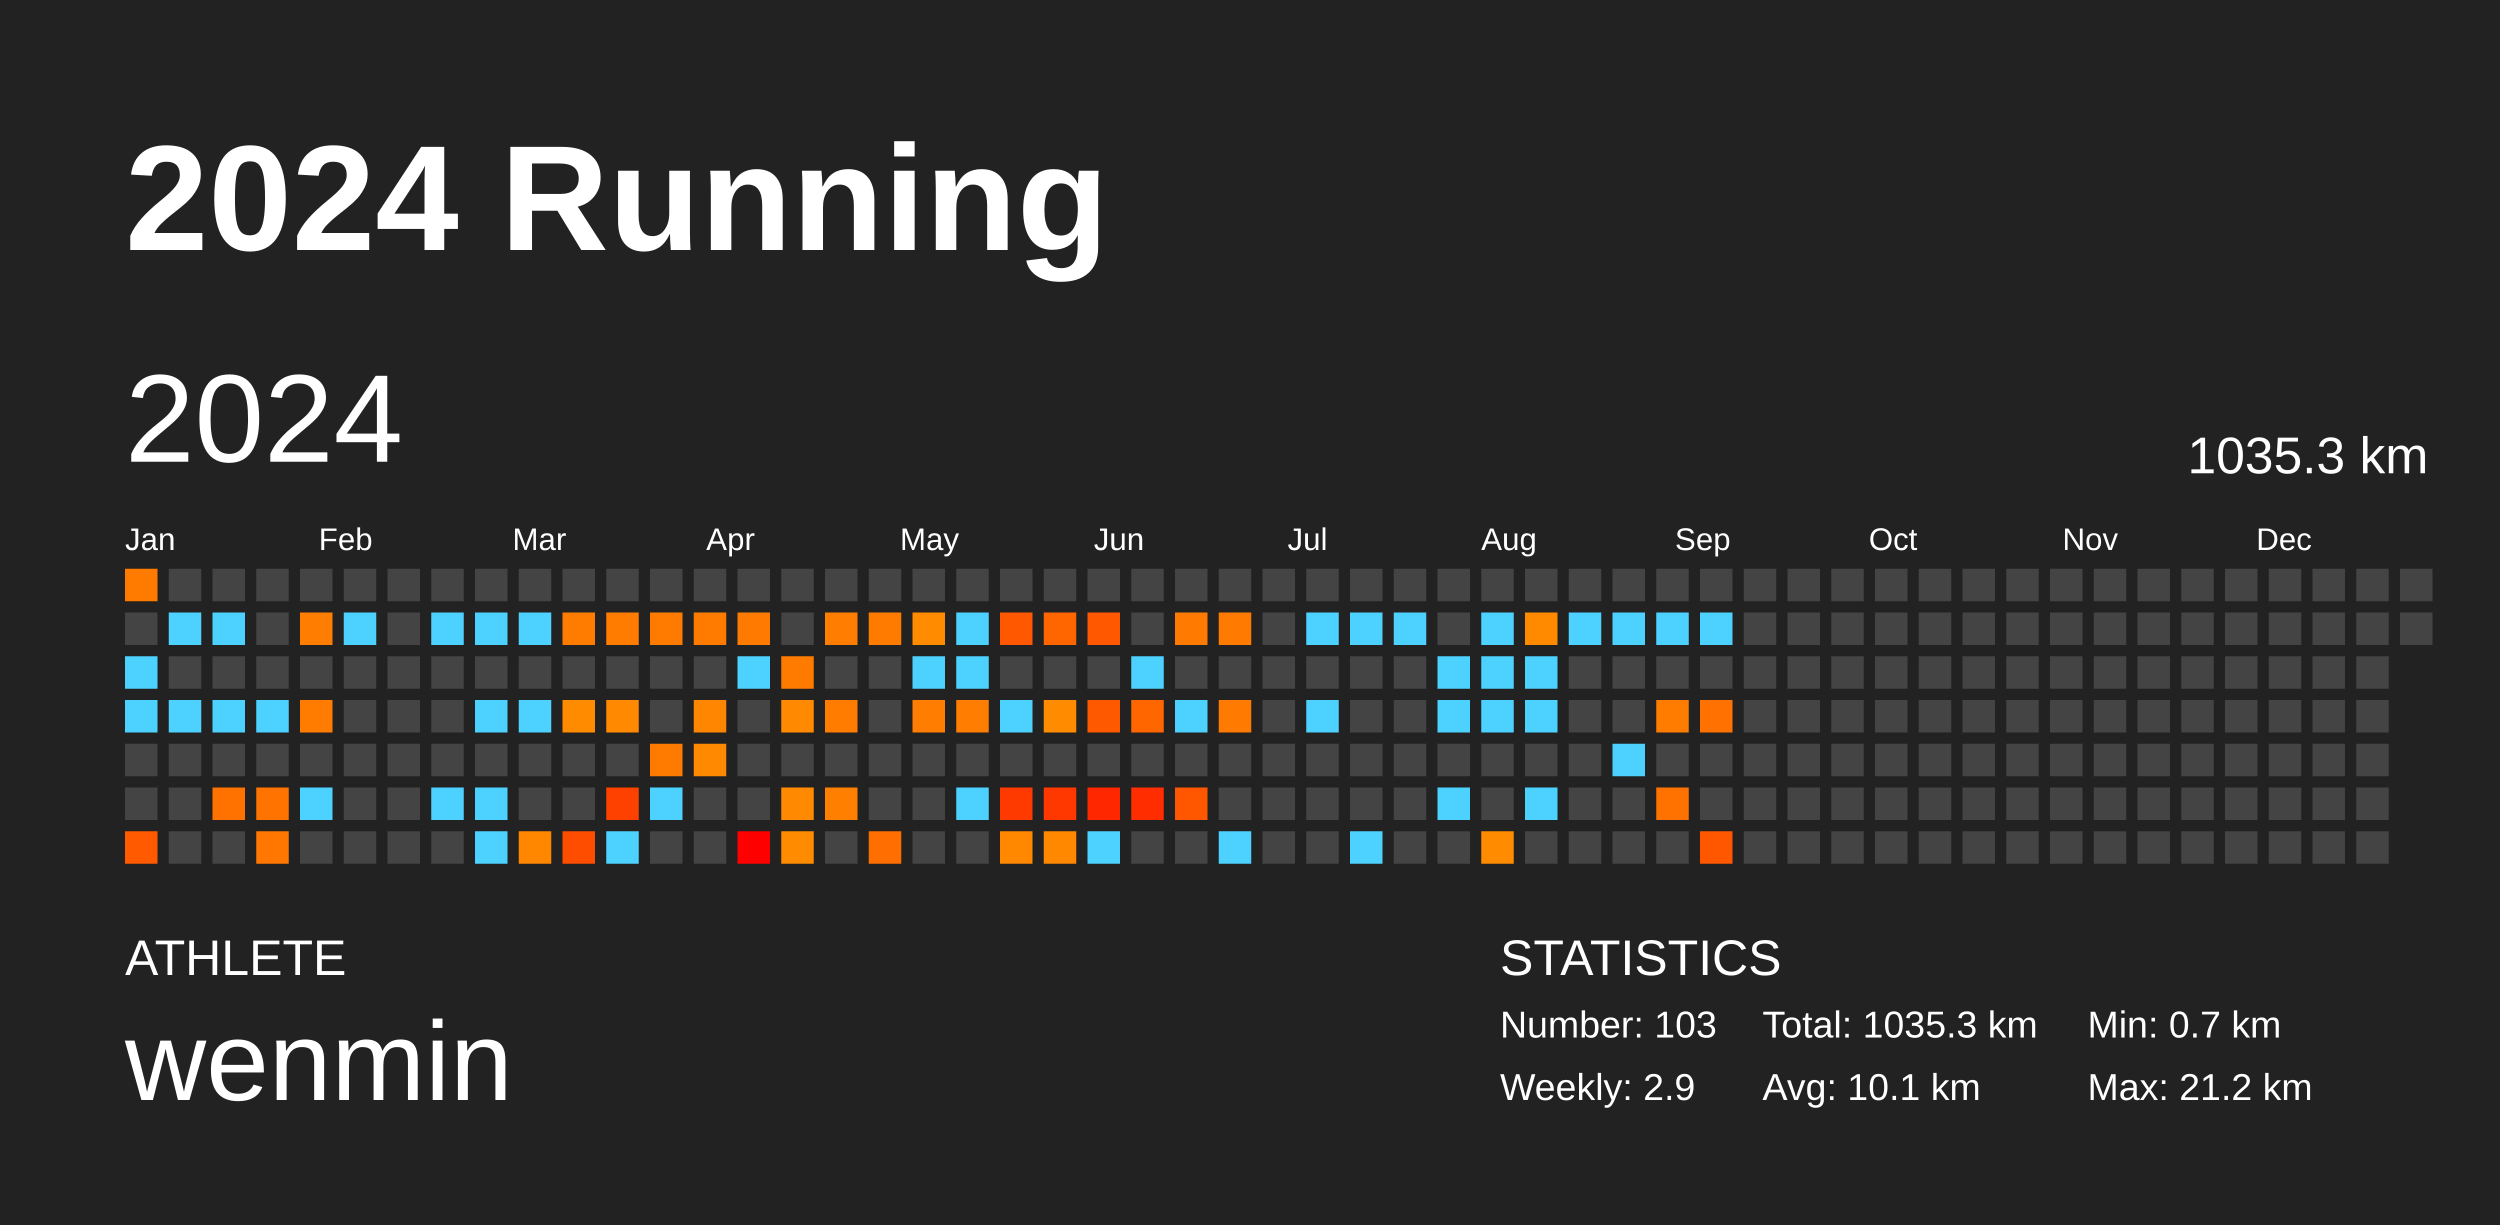
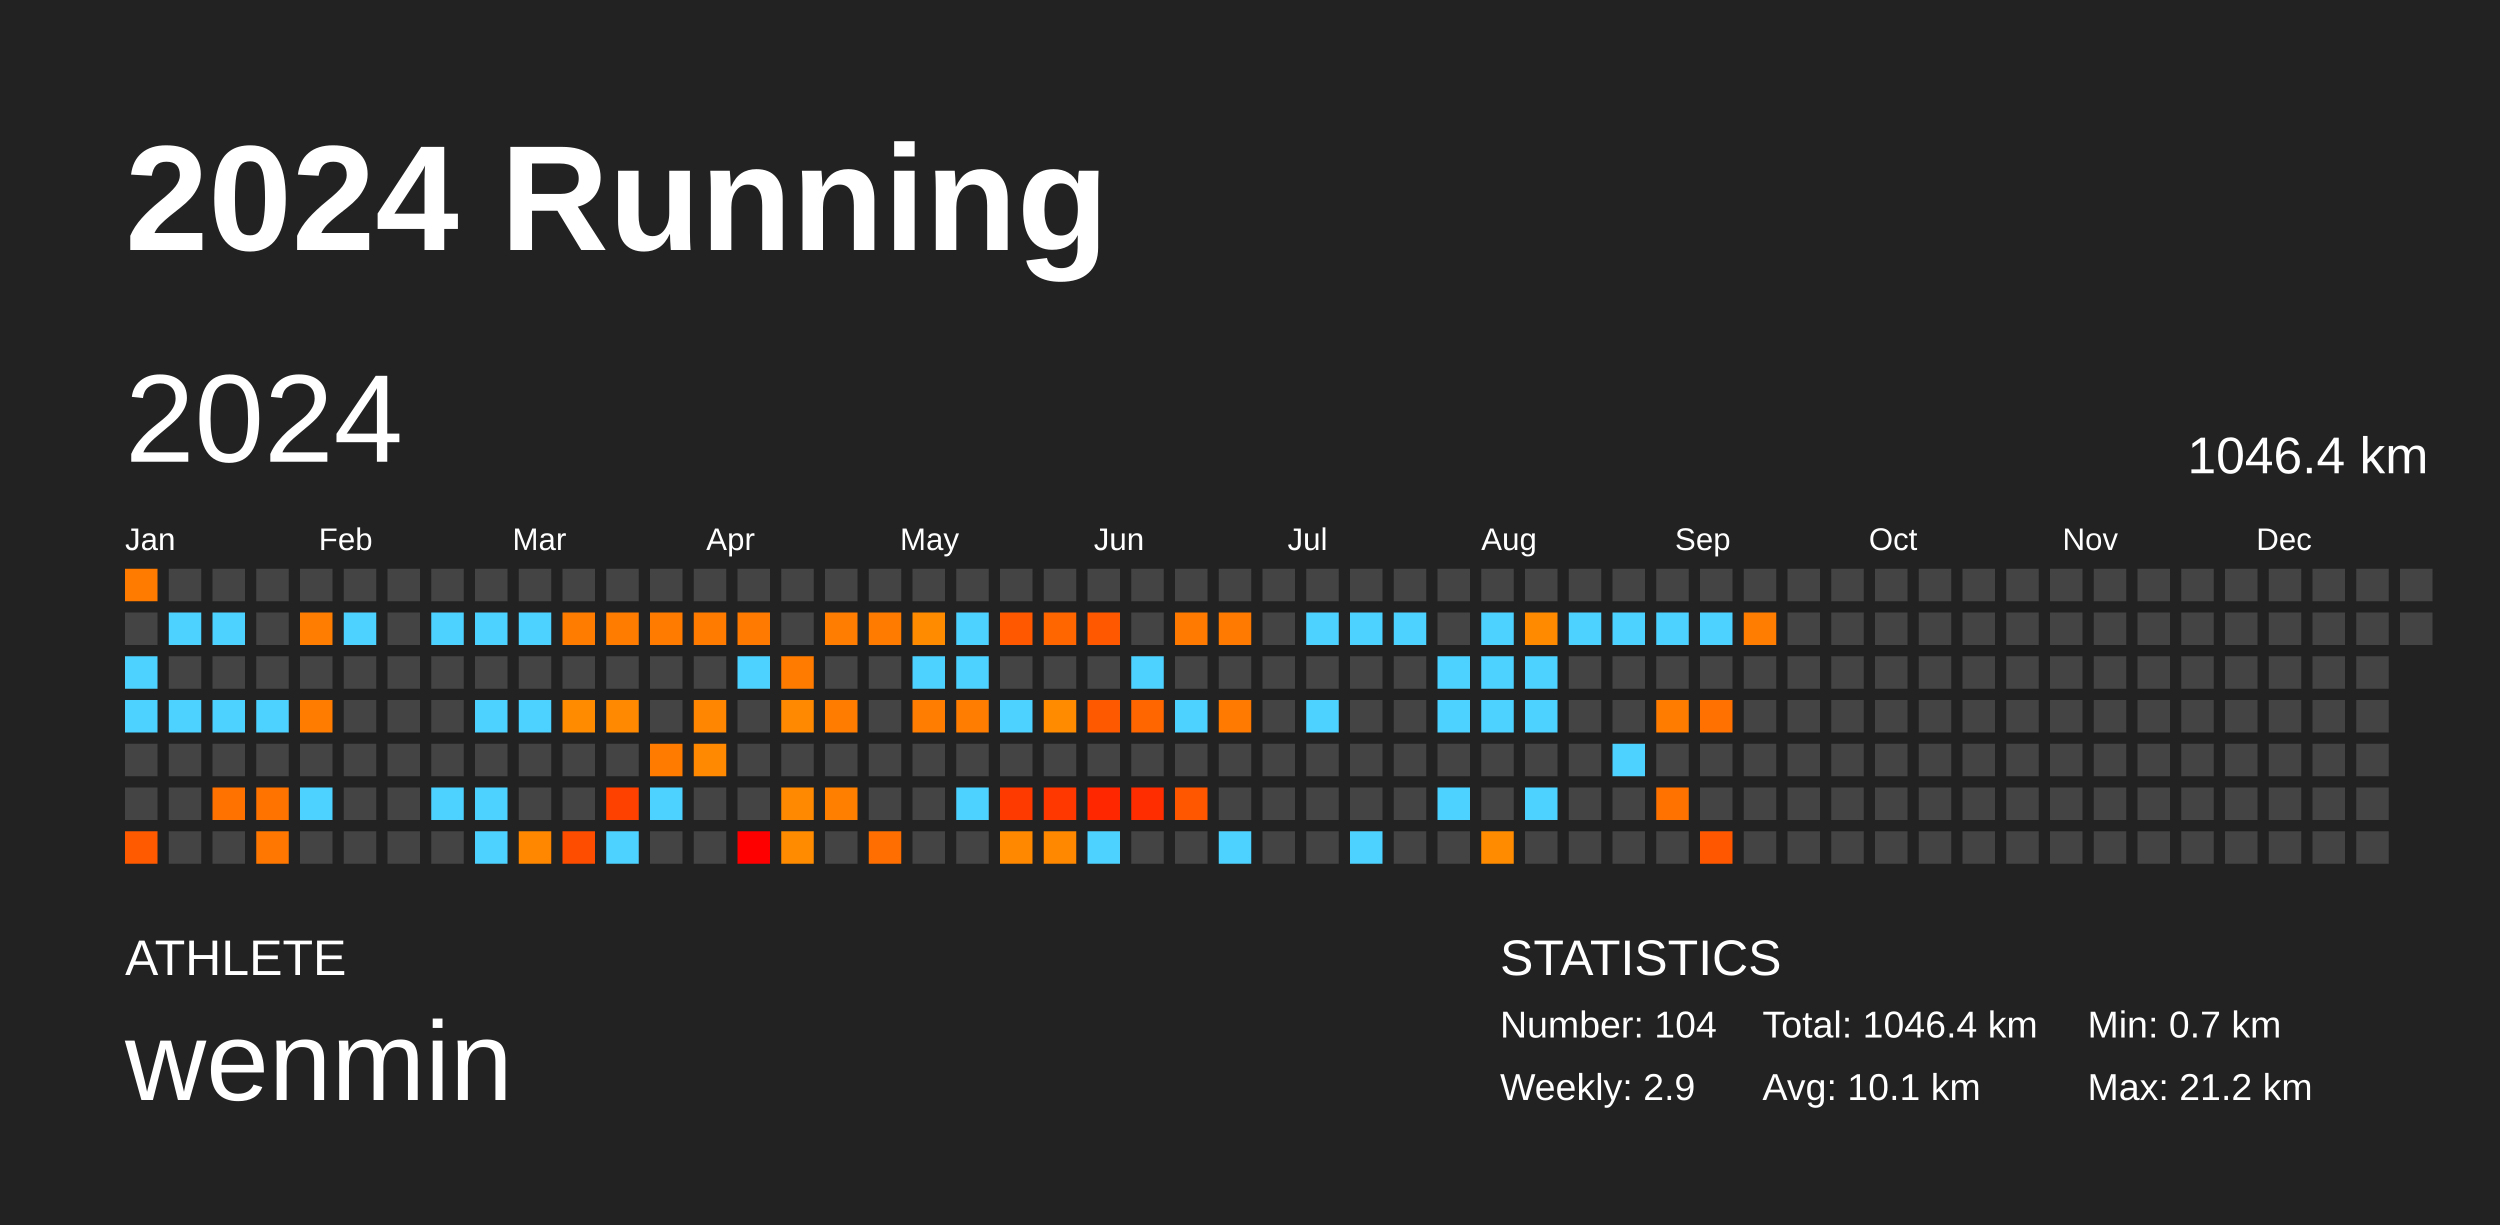
<svg xmlns="http://www.w3.org/2000/svg" baseProfile="full" height="98mm" version="1.1" viewBox="0,0,200,98" width="200mm">
  <defs />
  <rect fill="#222222" height="98" width="200" x="0" y="0" />
  <text fill="#FFFFFF" style="font-size:12px; font-family:Arial; font-weight:bold;" x="10" y="20">2024 Running</text>
  <text fill="#FFFFFF" style="font-size:4px; font-family:Arial" x="10" y="78">ATHLETE</text>
  <text fill="#FFFFFF" style="font-size:9px; font-family:Arial" x="10" y="88">wenmin</text>
  <text fill="#FFFFFF" style="font-size:4px; font-family:Arial" x="120" y="78">STATISTICS</text>
-   <text fill="#FFFFFF" style="font-size:3px; font-family:Arial" x="120" y="83">Number: 103</text>
+   <text fill="#FFFFFF" style="font-size:3px; font-family:Arial" x="120" y="83">Number: 104</text>
  <text fill="#FFFFFF" style="font-size:3px; font-family:Arial" x="120" y="88">Weekly: 2.9</text>
-   <text fill="#FFFFFF" style="font-size:3px; font-family:Arial" x="141" y="83">Total: 1035.3 km</text>
+   <text fill="#FFFFFF" style="font-size:3px; font-family:Arial" x="141" y="83">Total: 1046.4 km</text>
  <text fill="#FFFFFF" style="font-size:3px; font-family:Arial" x="141" y="88">Avg: 10.1 km</text>
  <text fill="#FFFFFF" style="font-size:3px; font-family:Arial" x="167" y="83">Min: 0.7 km</text>
  <text fill="#FFFFFF" style="font-size:3px; font-family:Arial" x="167" y="88">Max: 21.2 km</text>
  <text dominant-baseline="hanging" fill="#FFFFFF" style="font-size:10.0px; font-family:Arial;" x="10" y="30">2024</text>
-   <text dominant-baseline="hanging" fill="#FFFFFF" style="font-size:4.125px; font-family:Arial;" x="175" y="35">1035.3 km</text>
+   <text dominant-baseline="hanging" fill="#FFFFFF" style="font-size:4.125px; font-family:Arial;" x="175" y="35">1046.4 km</text>
  <text fill="#FFFFFF" style="font-size:2.5px; font-family:Arial" x="10.0" y="44">Jan</text>
  <text fill="#FFFFFF" style="font-size:2.5px; font-family:Arial" x="25.5" y="44">Feb</text>
  <text fill="#FFFFFF" style="font-size:2.5px; font-family:Arial" x="41.0" y="44">Mar</text>
  <text fill="#FFFFFF" style="font-size:2.5px; font-family:Arial" x="56.5" y="44">Apr</text>
  <text fill="#FFFFFF" style="font-size:2.5px; font-family:Arial" x="72.0" y="44">May</text>
  <text fill="#FFFFFF" style="font-size:2.5px; font-family:Arial" x="87.5" y="44">Jun</text>
  <text fill="#FFFFFF" style="font-size:2.5px; font-family:Arial" x="103.0" y="44">Jul</text>
  <text fill="#FFFFFF" style="font-size:2.5px; font-family:Arial" x="118.5" y="44">Aug</text>
  <text fill="#FFFFFF" style="font-size:2.5px; font-family:Arial" x="134.0" y="44">Sep</text>
  <text fill="#FFFFFF" style="font-size:2.5px; font-family:Arial" x="149.5" y="44">Oct</text>
  <text fill="#FFFFFF" style="font-size:2.5px; font-family:Arial" x="165.0" y="44">Nov</text>
  <text fill="#FFFFFF" style="font-size:2.5px; font-family:Arial" x="180.5" y="44">Dec</text>
  <rect fill="#ff7b00" height="2.6" width="2.6" x="10.0" y="45.5" />
  <rect fill="#444444" height="2.6" width="2.6" x="10.0" y="49.0" />
  <rect fill="#4dd2ff" height="2.6" width="2.6" x="10.0" y="52.5" />
  <rect fill="#4dd2ff" height="2.6" width="2.6" x="10.0" y="56.0" />
  <rect fill="#444444" height="2.6" width="2.6" x="10.0" y="59.5" />
  <rect fill="#444444" height="2.6" width="2.6" x="10.0" y="63.0" />
  <rect fill="#ff5a00" height="2.6" width="2.6" x="10.0" y="66.5" />
  <rect fill="#444444" height="2.6" width="2.6" x="13.5" y="45.5" />
  <rect fill="#4dd2ff" height="2.6" width="2.6" x="13.5" y="49.0" />
  <rect fill="#444444" height="2.6" width="2.6" x="13.5" y="52.5" />
  <rect fill="#4dd2ff" height="2.6" width="2.6" x="13.5" y="56.0" />
  <rect fill="#444444" height="2.6" width="2.6" x="13.5" y="59.5" />
  <rect fill="#444444" height="2.6" width="2.6" x="13.5" y="63.0" />
  <rect fill="#444444" height="2.6" width="2.6" x="13.5" y="66.5" />
  <rect fill="#444444" height="2.6" width="2.6" x="17.0" y="45.5" />
  <rect fill="#4dd2ff" height="2.6" width="2.6" x="17.0" y="49.0" />
  <rect fill="#444444" height="2.6" width="2.6" x="17.0" y="52.5" />
  <rect fill="#4dd2ff" height="2.6" width="2.6" x="17.0" y="56.0" />
  <rect fill="#444444" height="2.6" width="2.6" x="17.0" y="59.5" />
  <rect fill="#ff7200" height="2.6" width="2.6" x="17.0" y="63.0" />
  <rect fill="#444444" height="2.6" width="2.6" x="17.0" y="66.5" />
  <rect fill="#444444" height="2.6" width="2.6" x="20.5" y="45.5" />
  <rect fill="#444444" height="2.6" width="2.6" x="20.5" y="49.0" />
  <rect fill="#444444" height="2.6" width="2.6" x="20.5" y="52.5" />
  <rect fill="#4dd2ff" height="2.6" width="2.6" x="20.5" y="56.0" />
  <rect fill="#444444" height="2.6" width="2.6" x="20.5" y="59.5" />
  <rect fill="#ff7300" height="2.6" width="2.6" x="20.5" y="63.0" />
  <rect fill="#ff7700" height="2.6" width="2.6" x="20.5" y="66.5" />
  <rect fill="#444444" height="2.6" width="2.6" x="24.0" y="45.5" />
  <rect fill="#ff7d00" height="2.6" width="2.6" x="24.0" y="49.0" />
  <rect fill="#444444" height="2.6" width="2.6" x="24.0" y="52.5" />
  <rect fill="#ff7c00" height="2.6" width="2.6" x="24.0" y="56.0" />
  <rect fill="#444444" height="2.6" width="2.6" x="24.0" y="59.5" />
  <rect fill="#4dd2ff" height="2.6" width="2.6" x="24.0" y="63.0" />
  <rect fill="#444444" height="2.6" width="2.6" x="24.0" y="66.5" />
  <rect fill="#444444" height="2.6" width="2.6" x="27.5" y="45.5" />
  <rect fill="#4dd2ff" height="2.6" width="2.6" x="27.5" y="49.0" />
  <rect fill="#444444" height="2.6" width="2.6" x="27.5" y="52.5" />
  <rect fill="#444444" height="2.6" width="2.6" x="27.5" y="56.0" />
  <rect fill="#444444" height="2.6" width="2.6" x="27.5" y="59.5" />
  <rect fill="#444444" height="2.6" width="2.6" x="27.5" y="63.0" />
  <rect fill="#444444" height="2.6" width="2.6" x="27.5" y="66.5" />
  <rect fill="#444444" height="2.6" width="2.6" x="31.0" y="45.5" />
  <rect fill="#444444" height="2.6" width="2.6" x="31.0" y="49.0" />
  <rect fill="#444444" height="2.6" width="2.6" x="31.0" y="52.5" />
  <rect fill="#444444" height="2.6" width="2.6" x="31.0" y="56.0" />
  <rect fill="#444444" height="2.6" width="2.6" x="31.0" y="59.5" />
  <rect fill="#444444" height="2.6" width="2.6" x="31.0" y="63.0" />
  <rect fill="#444444" height="2.6" width="2.6" x="31.0" y="66.5" />
  <rect fill="#444444" height="2.6" width="2.6" x="34.5" y="45.5" />
  <rect fill="#4dd2ff" height="2.6" width="2.6" x="34.5" y="49.0" />
  <rect fill="#444444" height="2.6" width="2.6" x="34.5" y="52.5" />
  <rect fill="#444444" height="2.6" width="2.6" x="34.5" y="56.0" />
  <rect fill="#444444" height="2.6" width="2.6" x="34.5" y="59.5" />
  <rect fill="#4dd2ff" height="2.6" width="2.6" x="34.5" y="63.0" />
  <rect fill="#444444" height="2.6" width="2.6" x="34.5" y="66.5" />
  <rect fill="#444444" height="2.6" width="2.6" x="38.0" y="45.5" />
  <rect fill="#4dd2ff" height="2.6" width="2.6" x="38.0" y="49.0" />
  <rect fill="#444444" height="2.6" width="2.6" x="38.0" y="52.5" />
  <rect fill="#4dd2ff" height="2.6" width="2.6" x="38.0" y="56.0" />
  <rect fill="#444444" height="2.6" width="2.6" x="38.0" y="59.5" />
  <rect fill="#4dd2ff" height="2.6" width="2.6" x="38.0" y="63.0" />
  <rect fill="#4dd2ff" height="2.6" width="2.6" x="38.0" y="66.5" />
  <rect fill="#444444" height="2.6" width="2.6" x="41.5" y="45.5" />
  <rect fill="#4dd2ff" height="2.6" width="2.6" x="41.5" y="49.0" />
  <rect fill="#444444" height="2.6" width="2.6" x="41.5" y="52.5" />
  <rect fill="#4dd2ff" height="2.6" width="2.6" x="41.5" y="56.0" />
  <rect fill="#444444" height="2.6" width="2.6" x="41.5" y="59.5" />
  <rect fill="#444444" height="2.6" width="2.6" x="41.5" y="63.0" />
  <rect fill="#ff8700" height="2.6" width="2.6" x="41.5" y="66.5" />
  <rect fill="#444444" height="2.6" width="2.6" x="45.0" y="45.5" />
  <rect fill="#ff7c00" height="2.6" width="2.6" x="45.0" y="49.0" />
  <rect fill="#444444" height="2.6" width="2.6" x="45.0" y="52.5" />
  <rect fill="#ff8b00" height="2.6" width="2.6" x="45.0" y="56.0" />
  <rect fill="#444444" height="2.6" width="2.6" x="45.0" y="59.5" />
  <rect fill="#444444" height="2.6" width="2.6" x="45.0" y="63.0" />
  <rect fill="#ff4d00" height="2.6" width="2.6" x="45.0" y="66.5" />
  <rect fill="#444444" height="2.6" width="2.6" x="48.5" y="45.5" />
  <rect fill="#ff7c00" height="2.6" width="2.6" x="48.5" y="49.0" />
  <rect fill="#444444" height="2.6" width="2.6" x="48.5" y="52.5" />
  <rect fill="#ff8900" height="2.6" width="2.6" x="48.5" y="56.0" />
  <rect fill="#444444" height="2.6" width="2.6" x="48.5" y="59.5" />
  <rect fill="#ff4100" height="2.6" width="2.6" x="48.5" y="63.0" />
  <rect fill="#4dd2ff" height="2.6" width="2.6" x="48.5" y="66.5" />
  <rect fill="#444444" height="2.6" width="2.6" x="52.0" y="45.5" />
  <rect fill="#ff7b00" height="2.6" width="2.6" x="52.0" y="49.0" />
  <rect fill="#444444" height="2.6" width="2.6" x="52.0" y="52.5" />
  <rect fill="#444444" height="2.6" width="2.6" x="52.0" y="56.0" />
  <rect fill="#ff7b00" height="2.6" width="2.6" x="52.0" y="59.5" />
  <rect fill="#4dd2ff" height="2.6" width="2.6" x="52.0" y="63.0" />
  <rect fill="#444444" height="2.6" width="2.6" x="52.0" y="66.5" />
  <rect fill="#444444" height="2.6" width="2.6" x="55.5" y="45.5" />
  <rect fill="#ff7b00" height="2.6" width="2.6" x="55.5" y="49.0" />
  <rect fill="#444444" height="2.6" width="2.6" x="55.5" y="52.5" />
  <rect fill="#ff8600" height="2.6" width="2.6" x="55.5" y="56.0" />
  <rect fill="#ff8900" height="2.6" width="2.6" x="55.5" y="59.5" />
  <rect fill="#444444" height="2.6" width="2.6" x="55.5" y="63.0" />
  <rect fill="#444444" height="2.6" width="2.6" x="55.5" y="66.5" />
  <rect fill="#444444" height="2.6" width="2.6" x="59.0" y="45.5" />
  <rect fill="#ff7a00" height="2.6" width="2.6" x="59.0" y="49.0" />
  <rect fill="#4dd2ff" height="2.6" width="2.6" x="59.0" y="52.5" />
  <rect fill="#444444" height="2.6" width="2.6" x="59.0" y="56.0" />
  <rect fill="#444444" height="2.6" width="2.6" x="59.0" y="59.5" />
  <rect fill="#444444" height="2.6" width="2.6" x="59.0" y="63.0" />
  <rect fill="red" height="2.6" width="2.6" x="59.0" y="66.5" />
  <rect fill="#444444" height="2.6" width="2.6" x="62.5" y="45.5" />
  <rect fill="#444444" height="2.6" width="2.6" x="62.5" y="49.0" />
  <rect fill="#ff7b00" height="2.6" width="2.6" x="62.5" y="52.5" />
  <rect fill="#ff8900" height="2.6" width="2.6" x="62.5" y="56.0" />
  <rect fill="#444444" height="2.6" width="2.6" x="62.5" y="59.5" />
  <rect fill="#ff8900" height="2.6" width="2.6" x="62.5" y="63.0" />
  <rect fill="#ff8b00" height="2.6" width="2.6" x="62.5" y="66.5" />
  <rect fill="#444444" height="2.6" width="2.6" x="66.0" y="45.5" />
  <rect fill="#ff7d00" height="2.6" width="2.6" x="66.0" y="49.0" />
  <rect fill="#444444" height="2.6" width="2.6" x="66.0" y="52.5" />
  <rect fill="#ff7c00" height="2.6" width="2.6" x="66.0" y="56.0" />
  <rect fill="#444444" height="2.6" width="2.6" x="66.0" y="59.5" />
  <rect fill="#ff7f00" height="2.6" width="2.6" x="66.0" y="63.0" />
  <rect fill="#444444" height="2.6" width="2.6" x="66.0" y="66.5" />
  <rect fill="#444444" height="2.6" width="2.6" x="69.5" y="45.5" />
  <rect fill="#ff7b00" height="2.6" width="2.6" x="69.5" y="49.0" />
  <rect fill="#444444" height="2.6" width="2.6" x="69.5" y="52.5" />
  <rect fill="#444444" height="2.6" width="2.6" x="69.5" y="56.0" />
  <rect fill="#444444" height="2.6" width="2.6" x="69.5" y="59.5" />
  <rect fill="#444444" height="2.6" width="2.6" x="69.5" y="63.0" />
  <rect fill="#ff6e00" height="2.6" width="2.6" x="69.5" y="66.5" />
  <rect fill="#444444" height="2.6" width="2.6" x="73.0" y="45.5" />
  <rect fill="#ff8b00" height="2.6" width="2.6" x="73.0" y="49.0" />
  <rect fill="#4dd2ff" height="2.6" width="2.6" x="73.0" y="52.5" />
  <rect fill="#ff7d00" height="2.6" width="2.6" x="73.0" y="56.0" />
  <rect fill="#444444" height="2.6" width="2.6" x="73.0" y="59.5" />
  <rect fill="#444444" height="2.6" width="2.6" x="73.0" y="63.0" />
  <rect fill="#444444" height="2.6" width="2.6" x="73.0" y="66.5" />
  <rect fill="#444444" height="2.6" width="2.6" x="76.5" y="45.5" />
  <rect fill="#4dd2ff" height="2.6" width="2.6" x="76.5" y="49.0" />
  <rect fill="#4dd2ff" height="2.6" width="2.6" x="76.5" y="52.5" />
  <rect fill="#ff7d00" height="2.6" width="2.6" x="76.5" y="56.0" />
  <rect fill="#444444" height="2.6" width="2.6" x="76.5" y="59.5" />
  <rect fill="#4dd2ff" height="2.6" width="2.6" x="76.5" y="63.0" />
  <rect fill="#444444" height="2.6" width="2.6" x="76.5" y="66.5" />
  <rect fill="#444444" height="2.6" width="2.6" x="80.0" y="45.5" />
  <rect fill="#ff5800" height="2.6" width="2.6" x="80.0" y="49.0" />
  <rect fill="#444444" height="2.6" width="2.6" x="80.0" y="52.5" />
  <rect fill="#4dd2ff" height="2.6" width="2.6" x="80.0" y="56.0" />
  <rect fill="#444444" height="2.6" width="2.6" x="80.0" y="59.5" />
  <rect fill="#ff3a00" height="2.6" width="2.6" x="80.0" y="63.0" />
  <rect fill="#ff8800" height="2.6" width="2.6" x="80.0" y="66.5" />
  <rect fill="#444444" height="2.6" width="2.6" x="83.5" y="45.5" />
  <rect fill="#ff6600" height="2.6" width="2.6" x="83.5" y="49.0" />
  <rect fill="#444444" height="2.6" width="2.6" x="83.5" y="52.5" />
  <rect fill="#ff8b00" height="2.6" width="2.6" x="83.5" y="56.0" />
  <rect fill="#444444" height="2.6" width="2.6" x="83.5" y="59.5" />
  <rect fill="#ff3800" height="2.6" width="2.6" x="83.5" y="63.0" />
  <rect fill="#ff8800" height="2.6" width="2.6" x="83.5" y="66.5" />
  <rect fill="#444444" height="2.6" width="2.6" x="87.0" y="45.5" />
  <rect fill="#ff5800" height="2.6" width="2.6" x="87.0" y="49.0" />
  <rect fill="#444444" height="2.6" width="2.6" x="87.0" y="52.5" />
  <rect fill="#ff5900" height="2.6" width="2.6" x="87.0" y="56.0" />
  <rect fill="#444444" height="2.6" width="2.6" x="87.0" y="59.5" />
  <rect fill="#ff2700" height="2.6" width="2.6" x="87.0" y="63.0" />
  <rect fill="#4dd2ff" height="2.6" width="2.6" x="87.0" y="66.5" />
  <rect fill="#444444" height="2.6" width="2.6" x="90.5" y="45.5" />
  <rect fill="#444444" height="2.6" width="2.6" x="90.5" y="49.0" />
  <rect fill="#4dd2ff" height="2.6" width="2.6" x="90.5" y="52.5" />
  <rect fill="#ff6600" height="2.6" width="2.6" x="90.5" y="56.0" />
  <rect fill="#444444" height="2.6" width="2.6" x="90.5" y="59.5" />
  <rect fill="#ff2d00" height="2.6" width="2.6" x="90.5" y="63.0" />
  <rect fill="#444444" height="2.6" width="2.6" x="90.5" y="66.5" />
  <rect fill="#444444" height="2.6" width="2.6" x="94.0" y="45.5" />
  <rect fill="#ff7a00" height="2.6" width="2.6" x="94.0" y="49.0" />
  <rect fill="#444444" height="2.6" width="2.6" x="94.0" y="52.5" />
  <rect fill="#4dd2ff" height="2.6" width="2.6" x="94.0" y="56.0" />
  <rect fill="#444444" height="2.6" width="2.6" x="94.0" y="59.5" />
  <rect fill="#ff5600" height="2.6" width="2.6" x="94.0" y="63.0" />
  <rect fill="#444444" height="2.6" width="2.6" x="94.0" y="66.5" />
  <rect fill="#444444" height="2.6" width="2.6" x="97.5" y="45.5" />
  <rect fill="#ff7a00" height="2.6" width="2.6" x="97.5" y="49.0" />
  <rect fill="#444444" height="2.6" width="2.6" x="97.5" y="52.5" />
  <rect fill="#ff7a00" height="2.6" width="2.6" x="97.5" y="56.0" />
  <rect fill="#444444" height="2.6" width="2.6" x="97.5" y="59.5" />
  <rect fill="#444444" height="2.6" width="2.6" x="97.5" y="63.0" />
  <rect fill="#4dd2ff" height="2.6" width="2.6" x="97.5" y="66.5" />
  <rect fill="#444444" height="2.6" width="2.6" x="101.0" y="45.5" />
  <rect fill="#444444" height="2.6" width="2.6" x="101.0" y="49.0" />
  <rect fill="#444444" height="2.6" width="2.6" x="101.0" y="52.5" />
  <rect fill="#444444" height="2.6" width="2.6" x="101.0" y="56.0" />
  <rect fill="#444444" height="2.6" width="2.6" x="101.0" y="59.5" />
  <rect fill="#444444" height="2.6" width="2.6" x="101.0" y="63.0" />
  <rect fill="#444444" height="2.6" width="2.6" x="101.0" y="66.5" />
  <rect fill="#444444" height="2.6" width="2.6" x="104.5" y="45.5" />
  <rect fill="#4dd2ff" height="2.6" width="2.6" x="104.5" y="49.0" />
  <rect fill="#444444" height="2.6" width="2.6" x="104.5" y="52.5" />
  <rect fill="#4dd2ff" height="2.6" width="2.6" x="104.5" y="56.0" />
  <rect fill="#444444" height="2.6" width="2.6" x="104.5" y="59.5" />
  <rect fill="#444444" height="2.6" width="2.6" x="104.5" y="63.0" />
  <rect fill="#444444" height="2.6" width="2.6" x="104.5" y="66.5" />
  <rect fill="#444444" height="2.6" width="2.6" x="108.0" y="45.5" />
  <rect fill="#4dd2ff" height="2.6" width="2.6" x="108.0" y="49.0" />
  <rect fill="#444444" height="2.6" width="2.6" x="108.0" y="52.5" />
  <rect fill="#444444" height="2.6" width="2.6" x="108.0" y="56.0" />
  <rect fill="#444444" height="2.6" width="2.6" x="108.0" y="59.5" />
  <rect fill="#444444" height="2.6" width="2.6" x="108.0" y="63.0" />
  <rect fill="#4dd2ff" height="2.6" width="2.6" x="108.0" y="66.5" />
  <rect fill="#444444" height="2.6" width="2.6" x="111.5" y="45.5" />
  <rect fill="#4dd2ff" height="2.6" width="2.6" x="111.5" y="49.0" />
  <rect fill="#444444" height="2.6" width="2.6" x="111.5" y="52.5" />
  <rect fill="#444444" height="2.6" width="2.6" x="111.5" y="56.0" />
  <rect fill="#444444" height="2.6" width="2.6" x="111.5" y="59.5" />
  <rect fill="#444444" height="2.6" width="2.6" x="111.5" y="63.0" />
  <rect fill="#444444" height="2.6" width="2.6" x="111.5" y="66.5" />
  <rect fill="#444444" height="2.6" width="2.6" x="115.0" y="45.5" />
  <rect fill="#444444" height="2.6" width="2.6" x="115.0" y="49.0" />
  <rect fill="#4dd2ff" height="2.6" width="2.6" x="115.0" y="52.5" />
  <rect fill="#4dd2ff" height="2.6" width="2.6" x="115.0" y="56.0" />
  <rect fill="#444444" height="2.6" width="2.6" x="115.0" y="59.5" />
  <rect fill="#4dd2ff" height="2.6" width="2.6" x="115.0" y="63.0" />
  <rect fill="#444444" height="2.6" width="2.6" x="115.0" y="66.5" />
  <rect fill="#444444" height="2.6" width="2.6" x="118.5" y="45.5" />
  <rect fill="#4dd2ff" height="2.6" width="2.6" x="118.5" y="49.0" />
  <rect fill="#4dd2ff" height="2.6" width="2.6" x="118.5" y="52.5" />
  <rect fill="#4dd2ff" height="2.6" width="2.6" x="118.5" y="56.0" />
  <rect fill="#444444" height="2.6" width="2.6" x="118.5" y="59.5" />
  <rect fill="#444444" height="2.6" width="2.6" x="118.5" y="63.0" />
  <rect fill="#ff8b00" height="2.6" width="2.6" x="118.5" y="66.5" />
  <rect fill="#444444" height="2.6" width="2.6" x="122.0" y="45.5" />
  <rect fill="#ff8a00" height="2.6" width="2.6" x="122.0" y="49.0" />
  <rect fill="#4dd2ff" height="2.6" width="2.6" x="122.0" y="52.5" />
  <rect fill="#4dd2ff" height="2.6" width="2.6" x="122.0" y="56.0" />
  <rect fill="#444444" height="2.6" width="2.6" x="122.0" y="59.5" />
  <rect fill="#4dd2ff" height="2.6" width="2.6" x="122.0" y="63.0" />
  <rect fill="#444444" height="2.6" width="2.6" x="122.0" y="66.5" />
  <rect fill="#444444" height="2.6" width="2.6" x="125.5" y="45.5" />
  <rect fill="#4dd2ff" height="2.6" width="2.6" x="125.5" y="49.0" />
  <rect fill="#444444" height="2.6" width="2.6" x="125.5" y="52.5" />
  <rect fill="#444444" height="2.6" width="2.6" x="125.5" y="56.0" />
  <rect fill="#444444" height="2.6" width="2.6" x="125.5" y="59.5" />
  <rect fill="#444444" height="2.6" width="2.6" x="125.5" y="63.0" />
  <rect fill="#444444" height="2.6" width="2.6" x="125.5" y="66.5" />
  <rect fill="#444444" height="2.6" width="2.6" x="129.0" y="45.5" />
  <rect fill="#4dd2ff" height="2.6" width="2.6" x="129.0" y="49.0" />
  <rect fill="#444444" height="2.6" width="2.6" x="129.0" y="52.5" />
  <rect fill="#444444" height="2.6" width="2.6" x="129.0" y="56.0" />
  <rect fill="#4dd2ff" height="2.6" width="2.6" x="129.0" y="59.5" />
  <rect fill="#444444" height="2.6" width="2.6" x="129.0" y="63.0" />
  <rect fill="#444444" height="2.6" width="2.6" x="129.0" y="66.5" />
  <rect fill="#444444" height="2.6" width="2.6" x="132.5" y="45.5" />
  <rect fill="#4dd2ff" height="2.6" width="2.6" x="132.5" y="49.0" />
  <rect fill="#444444" height="2.6" width="2.6" x="132.5" y="52.5" />
  <rect fill="#ff7c00" height="2.6" width="2.6" x="132.5" y="56.0" />
  <rect fill="#444444" height="2.6" width="2.6" x="132.5" y="59.5" />
  <rect fill="#ff7200" height="2.6" width="2.6" x="132.5" y="63.0" />
  <rect fill="#444444" height="2.6" width="2.6" x="132.5" y="66.5" />
  <rect fill="#444444" height="2.6" width="2.6" x="136.0" y="45.5" />
  <rect fill="#4dd2ff" height="2.6" width="2.6" x="136.0" y="49.0" />
  <rect fill="#444444" height="2.6" width="2.6" x="136.0" y="52.5" />
  <rect fill="#ff7100" height="2.6" width="2.6" x="136.0" y="56.0" />
  <rect fill="#444444" height="2.6" width="2.6" x="136.0" y="59.5" />
  <rect fill="#444444" height="2.6" width="2.6" x="136.0" y="63.0" />
  <rect fill="#ff5700" height="2.6" width="2.6" x="136.0" y="66.5" />
  <rect fill="#444444" height="2.6" width="2.6" x="139.5" y="45.5" />
-   <rect fill="#444444" height="2.6" width="2.6" x="139.5" y="49.0" />
+   <rect fill="#ff7d00" height="2.6" width="2.6" x="139.5" y="49.0" />
  <rect fill="#444444" height="2.6" width="2.6" x="139.5" y="52.5" />
  <rect fill="#444444" height="2.6" width="2.6" x="139.5" y="56.0" />
  <rect fill="#444444" height="2.6" width="2.6" x="139.5" y="59.5" />
  <rect fill="#444444" height="2.6" width="2.6" x="139.5" y="63.0" />
  <rect fill="#444444" height="2.6" width="2.6" x="139.5" y="66.5" />
  <rect fill="#444444" height="2.6" width="2.6" x="143.0" y="45.5" />
  <rect fill="#444444" height="2.6" width="2.6" x="143.0" y="49.0" />
  <rect fill="#444444" height="2.6" width="2.6" x="143.0" y="52.5" />
  <rect fill="#444444" height="2.6" width="2.6" x="143.0" y="56.0" />
  <rect fill="#444444" height="2.6" width="2.6" x="143.0" y="59.5" />
  <rect fill="#444444" height="2.6" width="2.6" x="143.0" y="63.0" />
  <rect fill="#444444" height="2.6" width="2.6" x="143.0" y="66.5" />
  <rect fill="#444444" height="2.6" width="2.6" x="146.5" y="45.5" />
  <rect fill="#444444" height="2.6" width="2.6" x="146.5" y="49.0" />
  <rect fill="#444444" height="2.6" width="2.6" x="146.5" y="52.5" />
  <rect fill="#444444" height="2.6" width="2.6" x="146.5" y="56.0" />
  <rect fill="#444444" height="2.6" width="2.6" x="146.5" y="59.5" />
  <rect fill="#444444" height="2.6" width="2.6" x="146.5" y="63.0" />
  <rect fill="#444444" height="2.6" width="2.6" x="146.5" y="66.5" />
  <rect fill="#444444" height="2.6" width="2.6" x="150.0" y="45.5" />
  <rect fill="#444444" height="2.6" width="2.6" x="150.0" y="49.0" />
  <rect fill="#444444" height="2.6" width="2.6" x="150.0" y="52.5" />
  <rect fill="#444444" height="2.6" width="2.6" x="150.0" y="56.0" />
  <rect fill="#444444" height="2.6" width="2.6" x="150.0" y="59.5" />
  <rect fill="#444444" height="2.6" width="2.6" x="150.0" y="63.0" />
  <rect fill="#444444" height="2.6" width="2.6" x="150.0" y="66.5" />
  <rect fill="#444444" height="2.6" width="2.6" x="153.5" y="45.5" />
  <rect fill="#444444" height="2.6" width="2.6" x="153.5" y="49.0" />
  <rect fill="#444444" height="2.6" width="2.6" x="153.5" y="52.5" />
  <rect fill="#444444" height="2.6" width="2.6" x="153.5" y="56.0" />
  <rect fill="#444444" height="2.6" width="2.6" x="153.5" y="59.5" />
  <rect fill="#444444" height="2.6" width="2.6" x="153.5" y="63.0" />
  <rect fill="#444444" height="2.6" width="2.6" x="153.5" y="66.5" />
  <rect fill="#444444" height="2.6" width="2.6" x="157.0" y="45.5" />
  <rect fill="#444444" height="2.6" width="2.6" x="157.0" y="49.0" />
  <rect fill="#444444" height="2.6" width="2.6" x="157.0" y="52.5" />
  <rect fill="#444444" height="2.6" width="2.6" x="157.0" y="56.0" />
  <rect fill="#444444" height="2.6" width="2.6" x="157.0" y="59.5" />
  <rect fill="#444444" height="2.6" width="2.6" x="157.0" y="63.0" />
  <rect fill="#444444" height="2.6" width="2.6" x="157.0" y="66.5" />
  <rect fill="#444444" height="2.6" width="2.6" x="160.5" y="45.5" />
  <rect fill="#444444" height="2.6" width="2.6" x="160.5" y="49.0" />
  <rect fill="#444444" height="2.6" width="2.6" x="160.5" y="52.5" />
  <rect fill="#444444" height="2.6" width="2.6" x="160.5" y="56.0" />
  <rect fill="#444444" height="2.6" width="2.6" x="160.5" y="59.5" />
  <rect fill="#444444" height="2.6" width="2.6" x="160.5" y="63.0" />
  <rect fill="#444444" height="2.6" width="2.6" x="160.5" y="66.5" />
  <rect fill="#444444" height="2.6" width="2.6" x="164.0" y="45.5" />
  <rect fill="#444444" height="2.6" width="2.6" x="164.0" y="49.0" />
  <rect fill="#444444" height="2.6" width="2.6" x="164.0" y="52.5" />
  <rect fill="#444444" height="2.6" width="2.6" x="164.0" y="56.0" />
  <rect fill="#444444" height="2.6" width="2.6" x="164.0" y="59.5" />
  <rect fill="#444444" height="2.6" width="2.6" x="164.0" y="63.0" />
  <rect fill="#444444" height="2.6" width="2.6" x="164.0" y="66.5" />
  <rect fill="#444444" height="2.6" width="2.6" x="167.5" y="45.5" />
  <rect fill="#444444" height="2.6" width="2.6" x="167.5" y="49.0" />
  <rect fill="#444444" height="2.6" width="2.6" x="167.5" y="52.5" />
  <rect fill="#444444" height="2.6" width="2.6" x="167.5" y="56.0" />
  <rect fill="#444444" height="2.6" width="2.6" x="167.5" y="59.5" />
  <rect fill="#444444" height="2.6" width="2.6" x="167.5" y="63.0" />
  <rect fill="#444444" height="2.6" width="2.6" x="167.5" y="66.5" />
  <rect fill="#444444" height="2.6" width="2.6" x="171.0" y="45.5" />
  <rect fill="#444444" height="2.6" width="2.6" x="171.0" y="49.0" />
  <rect fill="#444444" height="2.6" width="2.6" x="171.0" y="52.5" />
  <rect fill="#444444" height="2.6" width="2.6" x="171.0" y="56.0" />
  <rect fill="#444444" height="2.6" width="2.6" x="171.0" y="59.5" />
  <rect fill="#444444" height="2.6" width="2.6" x="171.0" y="63.0" />
  <rect fill="#444444" height="2.6" width="2.6" x="171.0" y="66.5" />
  <rect fill="#444444" height="2.6" width="2.6" x="174.5" y="45.5" />
  <rect fill="#444444" height="2.6" width="2.6" x="174.5" y="49.0" />
  <rect fill="#444444" height="2.6" width="2.6" x="174.5" y="52.5" />
  <rect fill="#444444" height="2.6" width="2.6" x="174.5" y="56.0" />
  <rect fill="#444444" height="2.6" width="2.6" x="174.5" y="59.5" />
  <rect fill="#444444" height="2.6" width="2.6" x="174.5" y="63.0" />
  <rect fill="#444444" height="2.6" width="2.6" x="174.5" y="66.5" />
  <rect fill="#444444" height="2.6" width="2.6" x="178.0" y="45.5" />
  <rect fill="#444444" height="2.6" width="2.6" x="178.0" y="49.0" />
  <rect fill="#444444" height="2.6" width="2.6" x="178.0" y="52.5" />
  <rect fill="#444444" height="2.6" width="2.6" x="178.0" y="56.0" />
  <rect fill="#444444" height="2.6" width="2.6" x="178.0" y="59.5" />
  <rect fill="#444444" height="2.6" width="2.6" x="178.0" y="63.0" />
  <rect fill="#444444" height="2.6" width="2.6" x="178.0" y="66.5" />
  <rect fill="#444444" height="2.6" width="2.6" x="181.5" y="45.5" />
  <rect fill="#444444" height="2.6" width="2.6" x="181.5" y="49.0" />
  <rect fill="#444444" height="2.6" width="2.6" x="181.5" y="52.5" />
  <rect fill="#444444" height="2.6" width="2.6" x="181.5" y="56.0" />
  <rect fill="#444444" height="2.6" width="2.6" x="181.5" y="59.5" />
  <rect fill="#444444" height="2.6" width="2.6" x="181.5" y="63.0" />
  <rect fill="#444444" height="2.6" width="2.6" x="181.5" y="66.5" />
  <rect fill="#444444" height="2.6" width="2.6" x="185.0" y="45.5" />
  <rect fill="#444444" height="2.6" width="2.6" x="185.0" y="49.0" />
  <rect fill="#444444" height="2.6" width="2.6" x="185.0" y="52.5" />
  <rect fill="#444444" height="2.6" width="2.6" x="185.0" y="56.0" />
  <rect fill="#444444" height="2.6" width="2.6" x="185.0" y="59.5" />
  <rect fill="#444444" height="2.6" width="2.6" x="185.0" y="63.0" />
  <rect fill="#444444" height="2.6" width="2.6" x="185.0" y="66.5" />
  <rect fill="#444444" height="2.6" width="2.6" x="188.5" y="45.5" />
  <rect fill="#444444" height="2.6" width="2.6" x="188.5" y="49.0" />
  <rect fill="#444444" height="2.6" width="2.6" x="188.5" y="52.5" />
  <rect fill="#444444" height="2.6" width="2.6" x="188.5" y="56.0" />
  <rect fill="#444444" height="2.6" width="2.6" x="188.5" y="59.5" />
  <rect fill="#444444" height="2.6" width="2.6" x="188.5" y="63.0" />
  <rect fill="#444444" height="2.6" width="2.6" x="188.5" y="66.5" />
  <rect fill="#444444" height="2.6" width="2.6" x="192.0" y="45.5" />
  <rect fill="#444444" height="2.6" width="2.6" x="192.0" y="49.0" />
</svg>
